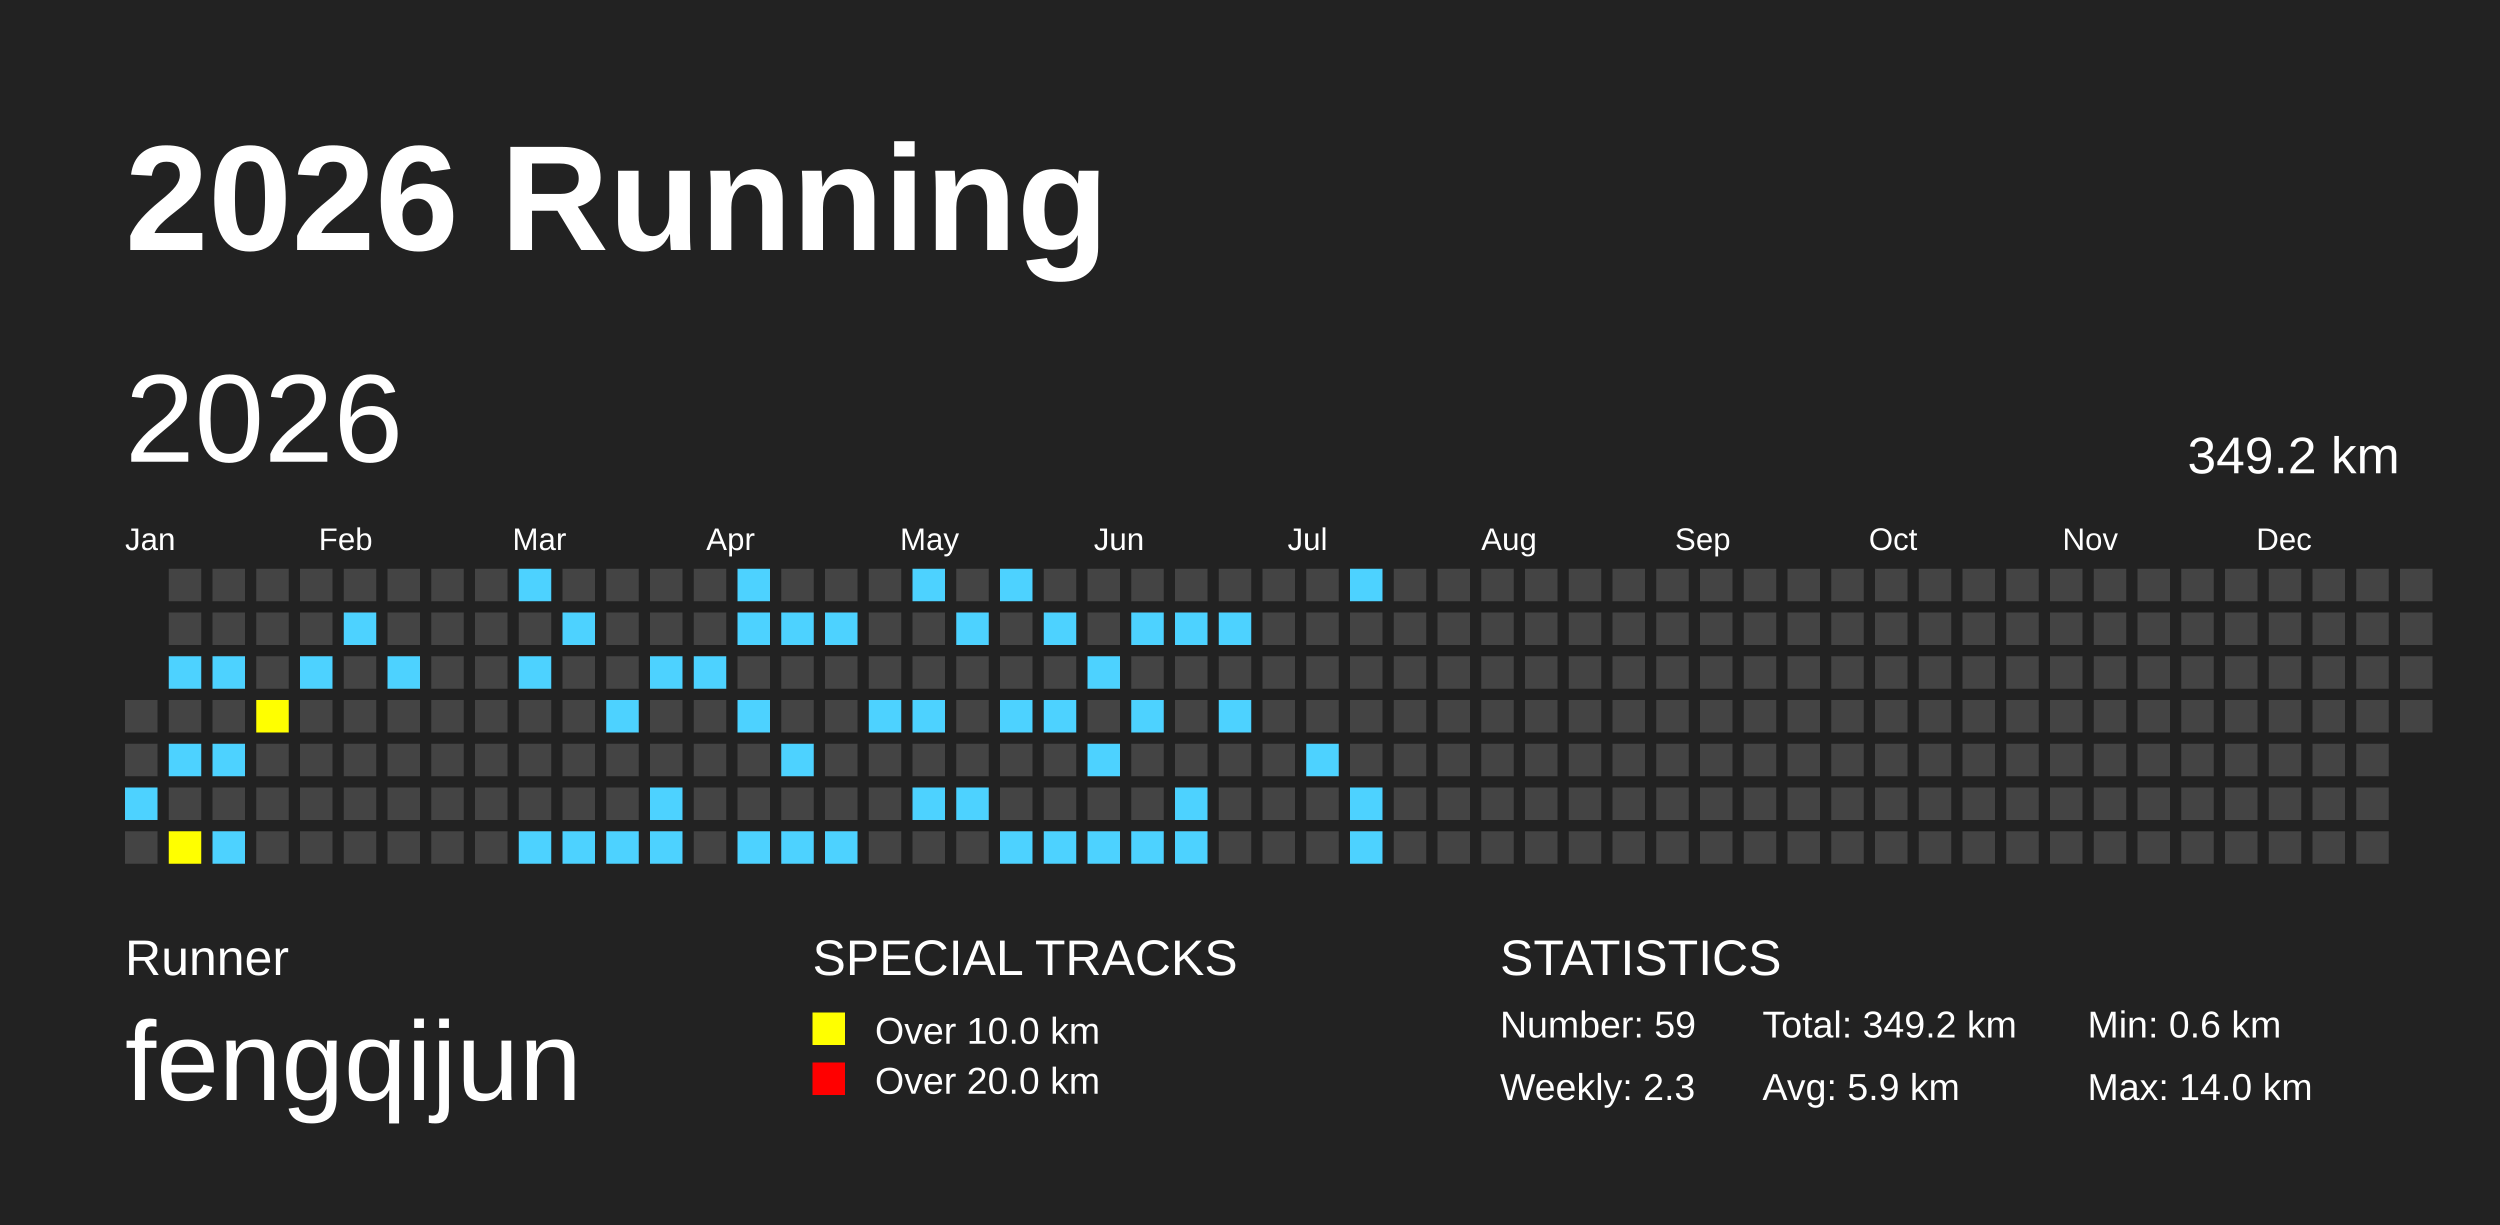
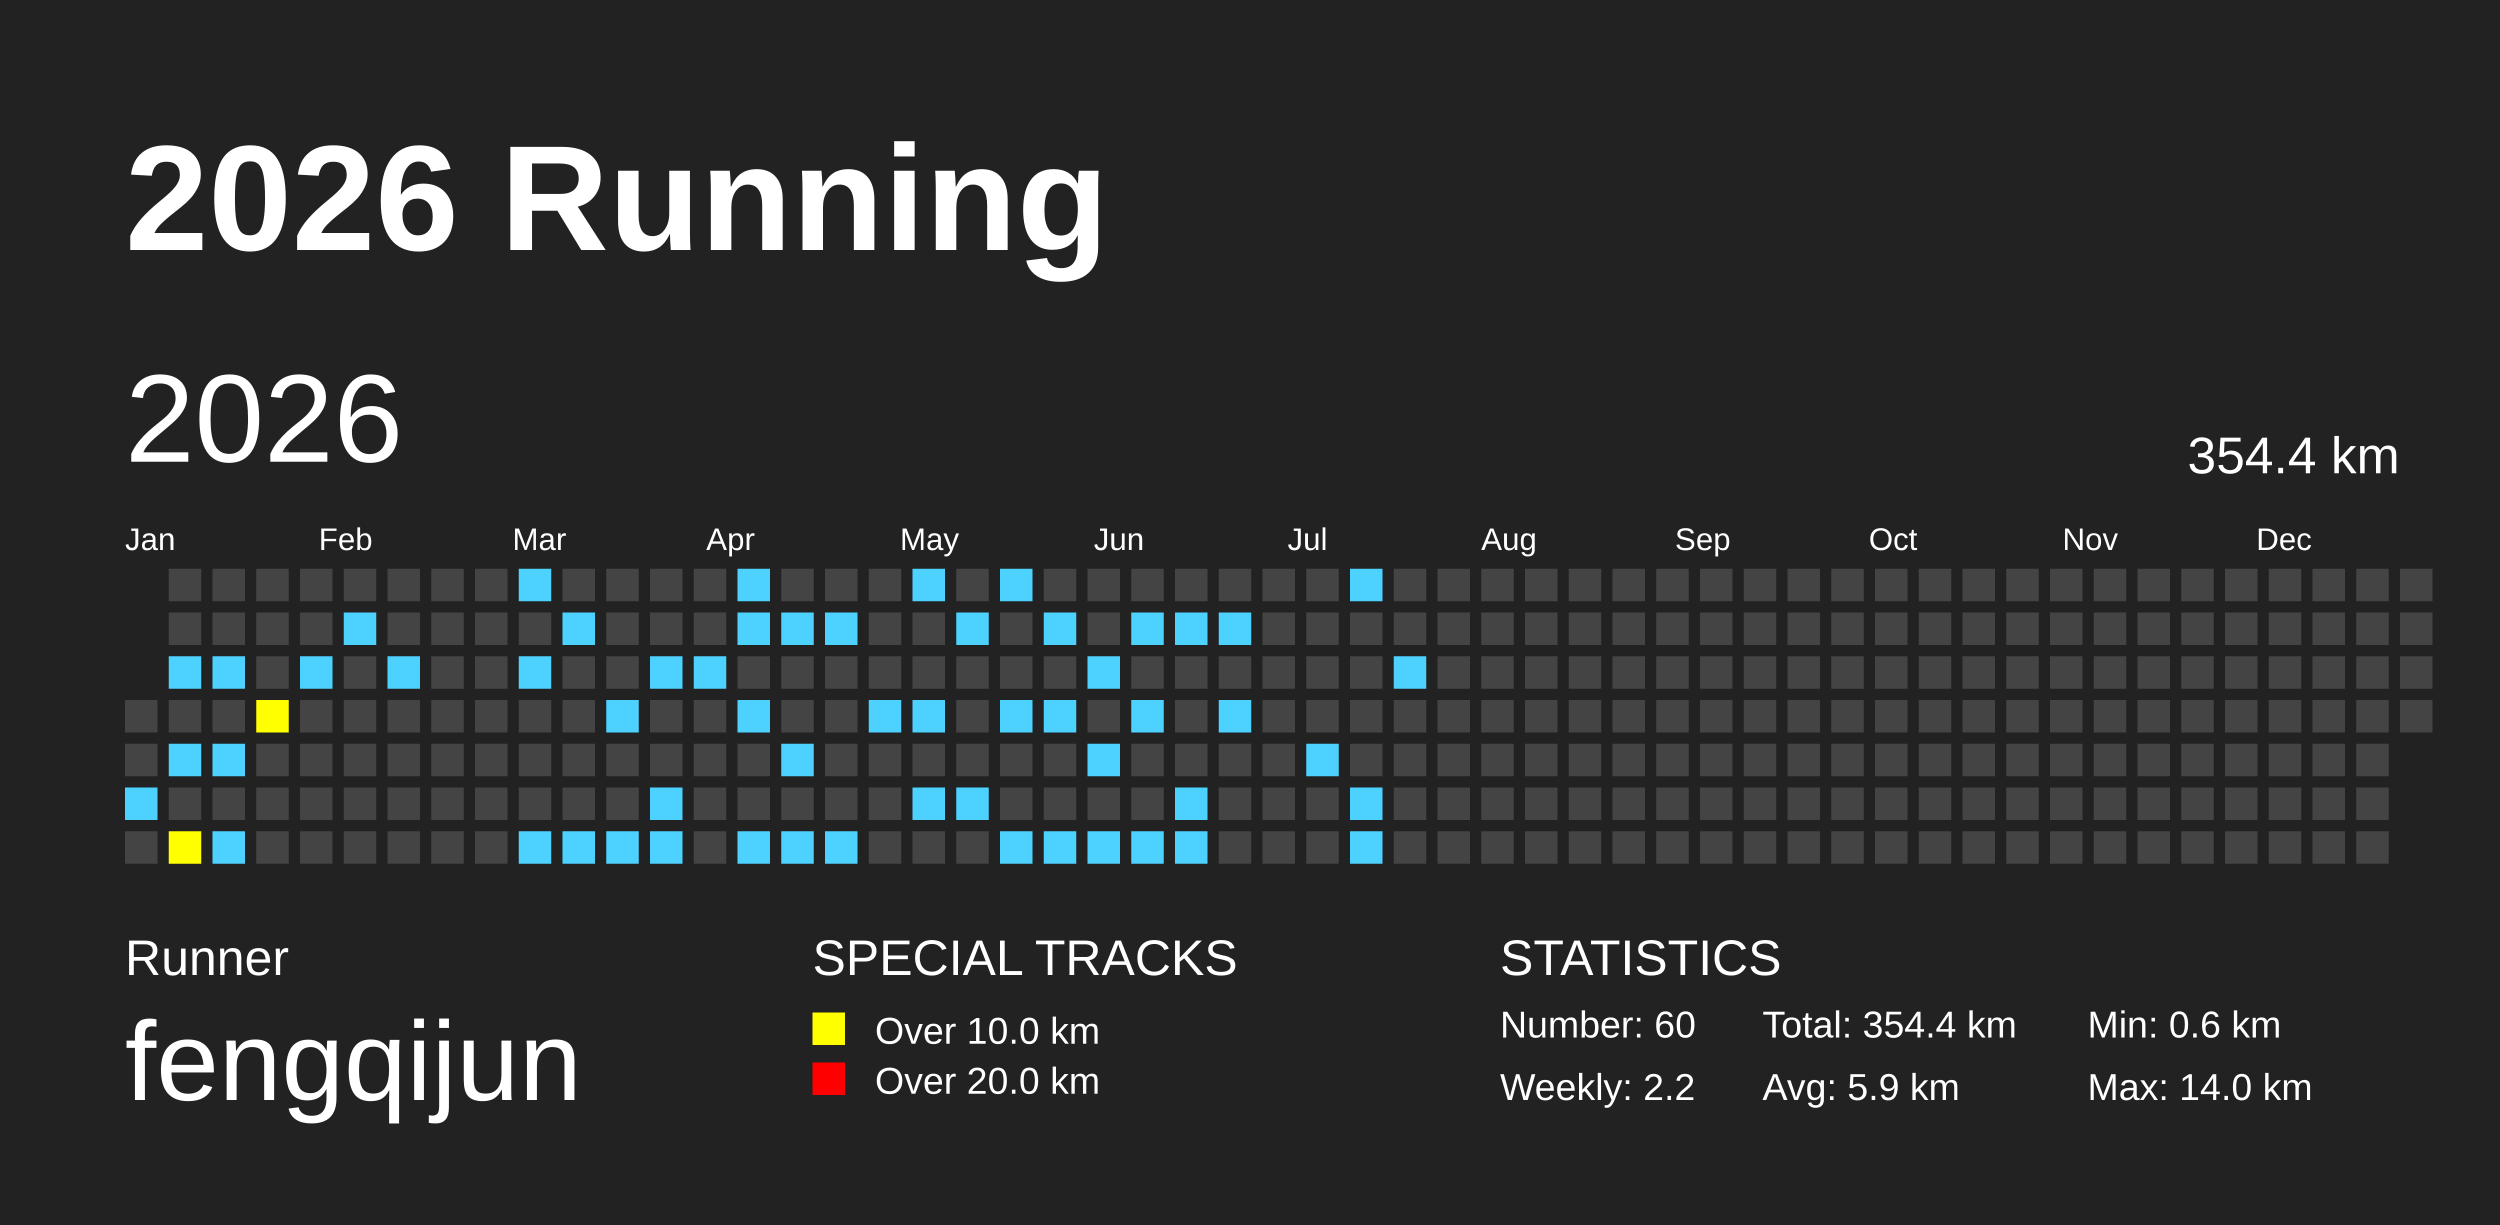
<svg xmlns="http://www.w3.org/2000/svg" baseProfile="full" height="98mm" version="1.1" viewBox="0,0,200,98" width="200mm">
  <defs />
  <rect fill="#222222" height="98" width="200" x="0" y="0" />
  <text fill="#FFFFFF" style="font-size:12px; font-family:Arial; font-weight:bold;" x="10" y="20">2026 Running</text>
  <text fill="#FFFFFF" style="font-size:4px; font-family:Arial" x="10" y="78">Runner</text>
  <text fill="#FFFFFF" style="font-size:9px; font-family:Arial" x="10" y="88">fengqijun</text>
  <text fill="#FFFFFF" style="font-size:4px; font-family:Arial" x="65" y="78">SPECIAL TRACKS</text>
  <rect fill="yellow" height="2.6" width="2.6" x="65" y="81" />
  <text fill="#FFFFFF" style="font-size:3px; font-family:Arial" x="70" y="83.5">Over 10.0 km</text>
  <rect fill="red" height="2.6" width="2.6" x="65" y="85" />
  <text fill="#FFFFFF" style="font-size:3px; font-family:Arial" x="70" y="87.5">Over 20.0 km</text>
  <text fill="#FFFFFF" style="font-size:4px; font-family:Arial" x="120" y="78">STATISTICS</text>
-   <text fill="#FFFFFF" style="font-size:3px; font-family:Arial" x="120" y="83">Number: 59</text>
-   <text fill="#FFFFFF" style="font-size:3px; font-family:Arial" x="120" y="88">Weekly: 2.3</text>
-   <text fill="#FFFFFF" style="font-size:3px; font-family:Arial" x="141" y="83">Total: 349.2 km</text>
+   <text fill="#FFFFFF" style="font-size:3px; font-family:Arial" x="120" y="83">Number: 60</text>
+   <text fill="#FFFFFF" style="font-size:3px; font-family:Arial" x="120" y="88">Weekly: 2.2</text>
+   <text fill="#FFFFFF" style="font-size:3px; font-family:Arial" x="141" y="83">Total: 354.4 km</text>
  <text fill="#FFFFFF" style="font-size:3px; font-family:Arial" x="141" y="88">Avg: 5.9 km</text>
  <text fill="#FFFFFF" style="font-size:3px; font-family:Arial" x="167" y="83">Min: 0.6 km</text>
  <text fill="#FFFFFF" style="font-size:3px; font-family:Arial" x="167" y="88">Max: 14.0 km</text>
  <text dominant-baseline="hanging" fill="#FFFFFF" style="font-size:10.0px; font-family:Arial;" x="10" y="30">2026</text>
-   <text dominant-baseline="hanging" fill="#FFFFFF" style="font-size:4.125px; font-family:Arial;" x="175" y="35">349.2 km</text>
+   <text dominant-baseline="hanging" fill="#FFFFFF" style="font-size:4.125px; font-family:Arial;" x="175" y="35">354.4 km</text>
  <text fill="#FFFFFF" style="font-size:2.5px; font-family:Arial" x="10.0" y="44">Jan</text>
  <text fill="#FFFFFF" style="font-size:2.5px; font-family:Arial" x="25.5" y="44">Feb</text>
  <text fill="#FFFFFF" style="font-size:2.5px; font-family:Arial" x="41.0" y="44">Mar</text>
  <text fill="#FFFFFF" style="font-size:2.5px; font-family:Arial" x="56.5" y="44">Apr</text>
  <text fill="#FFFFFF" style="font-size:2.5px; font-family:Arial" x="72.0" y="44">May</text>
  <text fill="#FFFFFF" style="font-size:2.5px; font-family:Arial" x="87.5" y="44">Jun</text>
  <text fill="#FFFFFF" style="font-size:2.5px; font-family:Arial" x="103.0" y="44">Jul</text>
  <text fill="#FFFFFF" style="font-size:2.5px; font-family:Arial" x="118.5" y="44">Aug</text>
  <text fill="#FFFFFF" style="font-size:2.5px; font-family:Arial" x="134.0" y="44">Sep</text>
  <text fill="#FFFFFF" style="font-size:2.5px; font-family:Arial" x="149.5" y="44">Oct</text>
  <text fill="#FFFFFF" style="font-size:2.5px; font-family:Arial" x="165.0" y="44">Nov</text>
  <text fill="#FFFFFF" style="font-size:2.5px; font-family:Arial" x="180.5" y="44">Dec</text>
  <rect fill="#444444" height="2.6" width="2.6" x="10.0" y="56.0" />
  <rect fill="#444444" height="2.6" width="2.6" x="10.0" y="59.5" />
  <rect fill="#4DD2FF" height="2.6" width="2.6" x="10.0" y="63.0" />
  <rect fill="#444444" height="2.6" width="2.6" x="10.0" y="66.5" />
  <rect fill="#444444" height="2.6" width="2.6" x="13.5" y="45.5" />
  <rect fill="#444444" height="2.6" width="2.6" x="13.5" y="49.0" />
  <rect fill="#4DD2FF" height="2.6" width="2.6" x="13.5" y="52.5" />
  <rect fill="#444444" height="2.6" width="2.6" x="13.5" y="56.0" />
  <rect fill="#4DD2FF" height="2.6" width="2.6" x="13.5" y="59.5" />
  <rect fill="#444444" height="2.6" width="2.6" x="13.5" y="63.0" />
  <rect fill="yellow" height="2.6" width="2.6" x="13.5" y="66.5" />
  <rect fill="#444444" height="2.6" width="2.6" x="17.0" y="45.5" />
  <rect fill="#444444" height="2.6" width="2.6" x="17.0" y="49.0" />
  <rect fill="#4DD2FF" height="2.6" width="2.6" x="17.0" y="52.5" />
  <rect fill="#444444" height="2.6" width="2.6" x="17.0" y="56.0" />
  <rect fill="#4DD2FF" height="2.6" width="2.6" x="17.0" y="59.5" />
  <rect fill="#444444" height="2.6" width="2.6" x="17.0" y="63.0" />
  <rect fill="#4DD2FF" height="2.6" width="2.6" x="17.0" y="66.5" />
  <rect fill="#444444" height="2.6" width="2.6" x="20.5" y="45.5" />
  <rect fill="#444444" height="2.6" width="2.6" x="20.5" y="49.0" />
  <rect fill="#444444" height="2.6" width="2.6" x="20.5" y="52.5" />
  <rect fill="yellow" height="2.6" width="2.6" x="20.5" y="56.0" />
  <rect fill="#444444" height="2.6" width="2.6" x="20.5" y="59.5" />
  <rect fill="#444444" height="2.6" width="2.6" x="20.5" y="63.0" />
  <rect fill="#444444" height="2.6" width="2.6" x="20.5" y="66.5" />
  <rect fill="#444444" height="2.6" width="2.6" x="24.0" y="45.5" />
  <rect fill="#444444" height="2.6" width="2.6" x="24.0" y="49.0" />
  <rect fill="#4DD2FF" height="2.6" width="2.6" x="24.0" y="52.5" />
  <rect fill="#444444" height="2.6" width="2.6" x="24.0" y="56.0" />
  <rect fill="#444444" height="2.6" width="2.6" x="24.0" y="59.5" />
  <rect fill="#444444" height="2.6" width="2.6" x="24.0" y="63.0" />
  <rect fill="#444444" height="2.6" width="2.6" x="24.0" y="66.5" />
  <rect fill="#444444" height="2.6" width="2.6" x="27.5" y="45.5" />
  <rect fill="#4DD2FF" height="2.6" width="2.6" x="27.5" y="49.0" />
  <rect fill="#444444" height="2.6" width="2.6" x="27.5" y="52.5" />
  <rect fill="#444444" height="2.6" width="2.6" x="27.5" y="56.0" />
  <rect fill="#444444" height="2.6" width="2.6" x="27.5" y="59.5" />
  <rect fill="#444444" height="2.6" width="2.6" x="27.5" y="63.0" />
  <rect fill="#444444" height="2.6" width="2.6" x="27.5" y="66.5" />
  <rect fill="#444444" height="2.6" width="2.6" x="31.0" y="45.5" />
  <rect fill="#444444" height="2.6" width="2.6" x="31.0" y="49.0" />
  <rect fill="#4DD2FF" height="2.6" width="2.6" x="31.0" y="52.5" />
  <rect fill="#444444" height="2.6" width="2.6" x="31.0" y="56.0" />
  <rect fill="#444444" height="2.6" width="2.6" x="31.0" y="59.5" />
  <rect fill="#444444" height="2.6" width="2.6" x="31.0" y="63.0" />
  <rect fill="#444444" height="2.6" width="2.6" x="31.0" y="66.5" />
  <rect fill="#444444" height="2.6" width="2.6" x="34.5" y="45.5" />
  <rect fill="#444444" height="2.6" width="2.6" x="34.5" y="49.0" />
  <rect fill="#444444" height="2.6" width="2.6" x="34.5" y="52.5" />
  <rect fill="#444444" height="2.6" width="2.6" x="34.5" y="56.0" />
  <rect fill="#444444" height="2.6" width="2.6" x="34.5" y="59.5" />
  <rect fill="#444444" height="2.6" width="2.6" x="34.5" y="63.0" />
  <rect fill="#444444" height="2.6" width="2.6" x="34.5" y="66.5" />
  <rect fill="#444444" height="2.6" width="2.6" x="38.0" y="45.5" />
  <rect fill="#444444" height="2.6" width="2.6" x="38.0" y="49.0" />
  <rect fill="#444444" height="2.6" width="2.6" x="38.0" y="52.5" />
  <rect fill="#444444" height="2.6" width="2.6" x="38.0" y="56.0" />
  <rect fill="#444444" height="2.6" width="2.6" x="38.0" y="59.5" />
  <rect fill="#444444" height="2.6" width="2.6" x="38.0" y="63.0" />
  <rect fill="#444444" height="2.6" width="2.6" x="38.0" y="66.5" />
  <rect fill="#4DD2FF" height="2.6" width="2.6" x="41.5" y="45.5" />
  <rect fill="#444444" height="2.6" width="2.6" x="41.5" y="49.0" />
  <rect fill="#4DD2FF" height="2.6" width="2.6" x="41.5" y="52.5" />
  <rect fill="#444444" height="2.6" width="2.6" x="41.5" y="56.0" />
  <rect fill="#444444" height="2.6" width="2.6" x="41.5" y="59.5" />
  <rect fill="#444444" height="2.6" width="2.6" x="41.5" y="63.0" />
  <rect fill="#4DD2FF" height="2.6" width="2.6" x="41.5" y="66.5" />
  <rect fill="#444444" height="2.6" width="2.6" x="45.0" y="45.5" />
  <rect fill="#4DD2FF" height="2.6" width="2.6" x="45.0" y="49.0" />
  <rect fill="#444444" height="2.6" width="2.6" x="45.0" y="52.5" />
  <rect fill="#444444" height="2.6" width="2.6" x="45.0" y="56.0" />
  <rect fill="#444444" height="2.6" width="2.6" x="45.0" y="59.5" />
  <rect fill="#444444" height="2.6" width="2.6" x="45.0" y="63.0" />
  <rect fill="#4DD2FF" height="2.6" width="2.6" x="45.0" y="66.5" />
  <rect fill="#444444" height="2.6" width="2.6" x="48.5" y="45.5" />
  <rect fill="#444444" height="2.6" width="2.6" x="48.5" y="49.0" />
  <rect fill="#444444" height="2.6" width="2.6" x="48.5" y="52.5" />
  <rect fill="#4DD2FF" height="2.6" width="2.6" x="48.5" y="56.0" />
  <rect fill="#444444" height="2.6" width="2.6" x="48.5" y="59.5" />
  <rect fill="#444444" height="2.6" width="2.6" x="48.5" y="63.0" />
  <rect fill="#4DD2FF" height="2.6" width="2.6" x="48.5" y="66.5" />
  <rect fill="#444444" height="2.6" width="2.6" x="52.0" y="45.5" />
  <rect fill="#444444" height="2.6" width="2.6" x="52.0" y="49.0" />
  <rect fill="#4DD2FF" height="2.6" width="2.6" x="52.0" y="52.5" />
  <rect fill="#444444" height="2.6" width="2.6" x="52.0" y="56.0" />
  <rect fill="#444444" height="2.6" width="2.6" x="52.0" y="59.5" />
  <rect fill="#4DD2FF" height="2.6" width="2.6" x="52.0" y="63.0" />
  <rect fill="#4DD2FF" height="2.6" width="2.6" x="52.0" y="66.5" />
  <rect fill="#444444" height="2.6" width="2.6" x="55.5" y="45.5" />
  <rect fill="#444444" height="2.6" width="2.6" x="55.5" y="49.0" />
  <rect fill="#4DD2FF" height="2.6" width="2.6" x="55.5" y="52.5" />
  <rect fill="#444444" height="2.6" width="2.6" x="55.5" y="56.0" />
  <rect fill="#444444" height="2.6" width="2.6" x="55.5" y="59.5" />
  <rect fill="#444444" height="2.6" width="2.6" x="55.5" y="63.0" />
  <rect fill="#444444" height="2.6" width="2.6" x="55.5" y="66.5" />
  <rect fill="#4DD2FF" height="2.6" width="2.6" x="59.0" y="45.5" />
  <rect fill="#4DD2FF" height="2.6" width="2.6" x="59.0" y="49.0" />
  <rect fill="#444444" height="2.6" width="2.6" x="59.0" y="52.5" />
  <rect fill="#4DD2FF" height="2.6" width="2.6" x="59.0" y="56.0" />
  <rect fill="#444444" height="2.6" width="2.6" x="59.0" y="59.5" />
  <rect fill="#444444" height="2.6" width="2.6" x="59.0" y="63.0" />
  <rect fill="#4DD2FF" height="2.6" width="2.6" x="59.0" y="66.5" />
  <rect fill="#444444" height="2.6" width="2.6" x="62.5" y="45.5" />
  <rect fill="#4DD2FF" height="2.6" width="2.6" x="62.5" y="49.0" />
  <rect fill="#444444" height="2.6" width="2.6" x="62.5" y="52.5" />
  <rect fill="#444444" height="2.6" width="2.6" x="62.5" y="56.0" />
  <rect fill="#4DD2FF" height="2.6" width="2.6" x="62.5" y="59.5" />
  <rect fill="#444444" height="2.6" width="2.6" x="62.5" y="63.0" />
  <rect fill="#4DD2FF" height="2.6" width="2.6" x="62.5" y="66.5" />
  <rect fill="#444444" height="2.6" width="2.6" x="66.0" y="45.5" />
  <rect fill="#4DD2FF" height="2.6" width="2.6" x="66.0" y="49.0" />
  <rect fill="#444444" height="2.6" width="2.6" x="66.0" y="52.5" />
  <rect fill="#444444" height="2.6" width="2.6" x="66.0" y="56.0" />
  <rect fill="#444444" height="2.6" width="2.6" x="66.0" y="59.5" />
  <rect fill="#444444" height="2.6" width="2.6" x="66.0" y="63.0" />
  <rect fill="#4DD2FF" height="2.6" width="2.6" x="66.0" y="66.5" />
  <rect fill="#444444" height="2.6" width="2.6" x="69.5" y="45.5" />
  <rect fill="#444444" height="2.6" width="2.6" x="69.5" y="49.0" />
  <rect fill="#444444" height="2.6" width="2.6" x="69.5" y="52.5" />
  <rect fill="#4DD2FF" height="2.6" width="2.6" x="69.5" y="56.0" />
  <rect fill="#444444" height="2.6" width="2.6" x="69.5" y="59.5" />
  <rect fill="#444444" height="2.6" width="2.6" x="69.5" y="63.0" />
  <rect fill="#444444" height="2.6" width="2.6" x="69.5" y="66.5" />
  <rect fill="#4DD2FF" height="2.6" width="2.6" x="73.0" y="45.5" />
  <rect fill="#444444" height="2.6" width="2.6" x="73.0" y="49.0" />
  <rect fill="#444444" height="2.6" width="2.6" x="73.0" y="52.5" />
  <rect fill="#4DD2FF" height="2.6" width="2.6" x="73.0" y="56.0" />
  <rect fill="#444444" height="2.6" width="2.6" x="73.0" y="59.5" />
  <rect fill="#4DD2FF" height="2.6" width="2.6" x="73.0" y="63.0" />
  <rect fill="#444444" height="2.6" width="2.6" x="73.0" y="66.5" />
  <rect fill="#444444" height="2.6" width="2.6" x="76.5" y="45.5" />
  <rect fill="#4DD2FF" height="2.6" width="2.6" x="76.5" y="49.0" />
  <rect fill="#444444" height="2.6" width="2.6" x="76.5" y="52.5" />
  <rect fill="#444444" height="2.6" width="2.6" x="76.5" y="56.0" />
  <rect fill="#444444" height="2.6" width="2.6" x="76.5" y="59.5" />
  <rect fill="#4DD2FF" height="2.6" width="2.6" x="76.5" y="63.0" />
  <rect fill="#444444" height="2.6" width="2.6" x="76.5" y="66.5" />
  <rect fill="#4DD2FF" height="2.6" width="2.6" x="80.0" y="45.5" />
  <rect fill="#444444" height="2.6" width="2.6" x="80.0" y="49.0" />
  <rect fill="#444444" height="2.6" width="2.6" x="80.0" y="52.5" />
  <rect fill="#4DD2FF" height="2.6" width="2.6" x="80.0" y="56.0" />
  <rect fill="#444444" height="2.6" width="2.6" x="80.0" y="59.5" />
  <rect fill="#444444" height="2.6" width="2.6" x="80.0" y="63.0" />
  <rect fill="#4DD2FF" height="2.6" width="2.6" x="80.0" y="66.5" />
  <rect fill="#444444" height="2.6" width="2.6" x="83.5" y="45.5" />
  <rect fill="#4DD2FF" height="2.6" width="2.6" x="83.5" y="49.0" />
  <rect fill="#444444" height="2.6" width="2.6" x="83.5" y="52.5" />
  <rect fill="#4DD2FF" height="2.6" width="2.6" x="83.5" y="56.0" />
  <rect fill="#444444" height="2.6" width="2.6" x="83.5" y="59.5" />
  <rect fill="#444444" height="2.6" width="2.6" x="83.5" y="63.0" />
  <rect fill="#4DD2FF" height="2.6" width="2.6" x="83.5" y="66.5" />
  <rect fill="#444444" height="2.6" width="2.6" x="87.0" y="45.5" />
  <rect fill="#444444" height="2.6" width="2.6" x="87.0" y="49.0" />
  <rect fill="#4DD2FF" height="2.6" width="2.6" x="87.0" y="52.5" />
  <rect fill="#444444" height="2.6" width="2.6" x="87.0" y="56.0" />
  <rect fill="#4DD2FF" height="2.6" width="2.6" x="87.0" y="59.5" />
  <rect fill="#444444" height="2.6" width="2.6" x="87.0" y="63.0" />
  <rect fill="#4DD2FF" height="2.6" width="2.6" x="87.0" y="66.5" />
  <rect fill="#444444" height="2.6" width="2.6" x="90.5" y="45.5" />
  <rect fill="#4DD2FF" height="2.6" width="2.6" x="90.5" y="49.0" />
  <rect fill="#444444" height="2.6" width="2.6" x="90.5" y="52.5" />
  <rect fill="#4DD2FF" height="2.6" width="2.6" x="90.5" y="56.0" />
  <rect fill="#444444" height="2.6" width="2.6" x="90.5" y="59.5" />
  <rect fill="#444444" height="2.6" width="2.6" x="90.5" y="63.0" />
  <rect fill="#4DD2FF" height="2.6" width="2.6" x="90.5" y="66.5" />
  <rect fill="#444444" height="2.6" width="2.6" x="94.0" y="45.5" />
  <rect fill="#4DD2FF" height="2.6" width="2.6" x="94.0" y="49.0" />
  <rect fill="#444444" height="2.6" width="2.6" x="94.0" y="52.5" />
  <rect fill="#444444" height="2.6" width="2.6" x="94.0" y="56.0" />
  <rect fill="#444444" height="2.6" width="2.6" x="94.0" y="59.5" />
  <rect fill="#4DD2FF" height="2.6" width="2.6" x="94.0" y="63.0" />
  <rect fill="#4DD2FF" height="2.6" width="2.6" x="94.0" y="66.5" />
  <rect fill="#444444" height="2.6" width="2.6" x="97.5" y="45.5" />
  <rect fill="#4DD2FF" height="2.6" width="2.6" x="97.5" y="49.0" />
  <rect fill="#444444" height="2.6" width="2.6" x="97.5" y="52.5" />
  <rect fill="#4DD2FF" height="2.6" width="2.6" x="97.5" y="56.0" />
  <rect fill="#444444" height="2.6" width="2.6" x="97.5" y="59.5" />
  <rect fill="#444444" height="2.6" width="2.6" x="97.5" y="63.0" />
  <rect fill="#444444" height="2.6" width="2.6" x="97.5" y="66.5" />
  <rect fill="#444444" height="2.6" width="2.6" x="101.0" y="45.5" />
  <rect fill="#444444" height="2.6" width="2.6" x="101.0" y="49.0" />
  <rect fill="#444444" height="2.6" width="2.6" x="101.0" y="52.5" />
  <rect fill="#444444" height="2.6" width="2.6" x="101.0" y="56.0" />
  <rect fill="#444444" height="2.6" width="2.6" x="101.0" y="59.5" />
  <rect fill="#444444" height="2.6" width="2.6" x="101.0" y="63.0" />
  <rect fill="#444444" height="2.6" width="2.6" x="101.0" y="66.5" />
  <rect fill="#444444" height="2.6" width="2.6" x="104.5" y="45.5" />
  <rect fill="#444444" height="2.6" width="2.6" x="104.5" y="49.0" />
  <rect fill="#444444" height="2.6" width="2.6" x="104.5" y="52.5" />
  <rect fill="#444444" height="2.6" width="2.6" x="104.5" y="56.0" />
  <rect fill="#4DD2FF" height="2.6" width="2.6" x="104.5" y="59.5" />
  <rect fill="#444444" height="2.6" width="2.6" x="104.5" y="63.0" />
  <rect fill="#444444" height="2.6" width="2.6" x="104.5" y="66.5" />
  <rect fill="#4DD2FF" height="2.6" width="2.6" x="108.0" y="45.5" />
  <rect fill="#444444" height="2.6" width="2.6" x="108.0" y="49.0" />
  <rect fill="#444444" height="2.6" width="2.6" x="108.0" y="52.5" />
  <rect fill="#444444" height="2.6" width="2.6" x="108.0" y="56.0" />
  <rect fill="#444444" height="2.6" width="2.6" x="108.0" y="59.5" />
  <rect fill="#4DD2FF" height="2.6" width="2.6" x="108.0" y="63.0" />
  <rect fill="#4DD2FF" height="2.6" width="2.6" x="108.0" y="66.5" />
  <rect fill="#444444" height="2.6" width="2.6" x="111.5" y="45.5" />
  <rect fill="#444444" height="2.6" width="2.6" x="111.5" y="49.0" />
-   <rect fill="#444444" height="2.6" width="2.6" x="111.5" y="52.5" />
+   <rect fill="#4DD2FF" height="2.6" width="2.6" x="111.5" y="52.5" />
  <rect fill="#444444" height="2.6" width="2.6" x="111.5" y="56.0" />
  <rect fill="#444444" height="2.6" width="2.6" x="111.5" y="59.5" />
  <rect fill="#444444" height="2.6" width="2.6" x="111.5" y="63.0" />
  <rect fill="#444444" height="2.6" width="2.6" x="111.5" y="66.5" />
  <rect fill="#444444" height="2.6" width="2.6" x="115.0" y="45.5" />
  <rect fill="#444444" height="2.6" width="2.6" x="115.0" y="49.0" />
  <rect fill="#444444" height="2.6" width="2.6" x="115.0" y="52.5" />
  <rect fill="#444444" height="2.6" width="2.6" x="115.0" y="56.0" />
  <rect fill="#444444" height="2.6" width="2.6" x="115.0" y="59.5" />
  <rect fill="#444444" height="2.6" width="2.6" x="115.0" y="63.0" />
  <rect fill="#444444" height="2.6" width="2.6" x="115.0" y="66.5" />
  <rect fill="#444444" height="2.6" width="2.6" x="118.5" y="45.5" />
  <rect fill="#444444" height="2.6" width="2.6" x="118.5" y="49.0" />
  <rect fill="#444444" height="2.6" width="2.6" x="118.5" y="52.5" />
  <rect fill="#444444" height="2.6" width="2.6" x="118.5" y="56.0" />
  <rect fill="#444444" height="2.6" width="2.6" x="118.5" y="59.5" />
  <rect fill="#444444" height="2.6" width="2.6" x="118.5" y="63.0" />
  <rect fill="#444444" height="2.6" width="2.6" x="118.5" y="66.5" />
  <rect fill="#444444" height="2.6" width="2.6" x="122.0" y="45.5" />
  <rect fill="#444444" height="2.6" width="2.6" x="122.0" y="49.0" />
  <rect fill="#444444" height="2.6" width="2.6" x="122.0" y="52.5" />
  <rect fill="#444444" height="2.6" width="2.6" x="122.0" y="56.0" />
  <rect fill="#444444" height="2.6" width="2.6" x="122.0" y="59.5" />
  <rect fill="#444444" height="2.6" width="2.6" x="122.0" y="63.0" />
  <rect fill="#444444" height="2.6" width="2.6" x="122.0" y="66.5" />
  <rect fill="#444444" height="2.6" width="2.6" x="125.5" y="45.5" />
  <rect fill="#444444" height="2.6" width="2.6" x="125.5" y="49.0" />
  <rect fill="#444444" height="2.6" width="2.6" x="125.5" y="52.5" />
  <rect fill="#444444" height="2.6" width="2.6" x="125.5" y="56.0" />
  <rect fill="#444444" height="2.6" width="2.6" x="125.5" y="59.5" />
  <rect fill="#444444" height="2.6" width="2.6" x="125.5" y="63.0" />
  <rect fill="#444444" height="2.6" width="2.6" x="125.5" y="66.5" />
  <rect fill="#444444" height="2.6" width="2.6" x="129.0" y="45.5" />
  <rect fill="#444444" height="2.6" width="2.6" x="129.0" y="49.0" />
  <rect fill="#444444" height="2.6" width="2.6" x="129.0" y="52.5" />
  <rect fill="#444444" height="2.6" width="2.6" x="129.0" y="56.0" />
  <rect fill="#444444" height="2.6" width="2.6" x="129.0" y="59.5" />
  <rect fill="#444444" height="2.6" width="2.6" x="129.0" y="63.0" />
  <rect fill="#444444" height="2.6" width="2.6" x="129.0" y="66.5" />
  <rect fill="#444444" height="2.6" width="2.6" x="132.5" y="45.5" />
  <rect fill="#444444" height="2.6" width="2.6" x="132.5" y="49.0" />
  <rect fill="#444444" height="2.6" width="2.6" x="132.5" y="52.5" />
  <rect fill="#444444" height="2.6" width="2.6" x="132.5" y="56.0" />
  <rect fill="#444444" height="2.6" width="2.6" x="132.5" y="59.5" />
  <rect fill="#444444" height="2.6" width="2.6" x="132.5" y="63.0" />
  <rect fill="#444444" height="2.6" width="2.6" x="132.5" y="66.5" />
  <rect fill="#444444" height="2.6" width="2.6" x="136.0" y="45.5" />
  <rect fill="#444444" height="2.6" width="2.6" x="136.0" y="49.0" />
  <rect fill="#444444" height="2.6" width="2.6" x="136.0" y="52.5" />
  <rect fill="#444444" height="2.6" width="2.6" x="136.0" y="56.0" />
  <rect fill="#444444" height="2.6" width="2.6" x="136.0" y="59.5" />
  <rect fill="#444444" height="2.6" width="2.6" x="136.0" y="63.0" />
  <rect fill="#444444" height="2.6" width="2.6" x="136.0" y="66.5" />
  <rect fill="#444444" height="2.6" width="2.6" x="139.5" y="45.5" />
  <rect fill="#444444" height="2.6" width="2.6" x="139.5" y="49.0" />
  <rect fill="#444444" height="2.6" width="2.6" x="139.5" y="52.5" />
  <rect fill="#444444" height="2.6" width="2.6" x="139.5" y="56.0" />
  <rect fill="#444444" height="2.6" width="2.6" x="139.5" y="59.5" />
  <rect fill="#444444" height="2.6" width="2.6" x="139.5" y="63.0" />
  <rect fill="#444444" height="2.6" width="2.6" x="139.5" y="66.5" />
  <rect fill="#444444" height="2.6" width="2.6" x="143.0" y="45.5" />
  <rect fill="#444444" height="2.6" width="2.6" x="143.0" y="49.0" />
  <rect fill="#444444" height="2.6" width="2.6" x="143.0" y="52.5" />
  <rect fill="#444444" height="2.6" width="2.6" x="143.0" y="56.0" />
  <rect fill="#444444" height="2.6" width="2.6" x="143.0" y="59.5" />
  <rect fill="#444444" height="2.6" width="2.6" x="143.0" y="63.0" />
  <rect fill="#444444" height="2.6" width="2.6" x="143.0" y="66.5" />
  <rect fill="#444444" height="2.6" width="2.6" x="146.5" y="45.5" />
  <rect fill="#444444" height="2.6" width="2.6" x="146.5" y="49.0" />
  <rect fill="#444444" height="2.6" width="2.6" x="146.5" y="52.5" />
  <rect fill="#444444" height="2.6" width="2.6" x="146.5" y="56.0" />
  <rect fill="#444444" height="2.6" width="2.6" x="146.5" y="59.5" />
  <rect fill="#444444" height="2.6" width="2.6" x="146.5" y="63.0" />
  <rect fill="#444444" height="2.6" width="2.6" x="146.5" y="66.5" />
  <rect fill="#444444" height="2.6" width="2.6" x="150.0" y="45.5" />
  <rect fill="#444444" height="2.6" width="2.6" x="150.0" y="49.0" />
  <rect fill="#444444" height="2.6" width="2.6" x="150.0" y="52.5" />
  <rect fill="#444444" height="2.6" width="2.6" x="150.0" y="56.0" />
  <rect fill="#444444" height="2.6" width="2.6" x="150.0" y="59.5" />
  <rect fill="#444444" height="2.6" width="2.6" x="150.0" y="63.0" />
  <rect fill="#444444" height="2.6" width="2.6" x="150.0" y="66.5" />
  <rect fill="#444444" height="2.6" width="2.6" x="153.5" y="45.5" />
  <rect fill="#444444" height="2.6" width="2.6" x="153.5" y="49.0" />
  <rect fill="#444444" height="2.6" width="2.6" x="153.5" y="52.5" />
  <rect fill="#444444" height="2.6" width="2.6" x="153.5" y="56.0" />
  <rect fill="#444444" height="2.6" width="2.6" x="153.5" y="59.5" />
  <rect fill="#444444" height="2.6" width="2.6" x="153.5" y="63.0" />
  <rect fill="#444444" height="2.6" width="2.6" x="153.5" y="66.5" />
  <rect fill="#444444" height="2.6" width="2.6" x="157.0" y="45.5" />
  <rect fill="#444444" height="2.6" width="2.6" x="157.0" y="49.0" />
  <rect fill="#444444" height="2.6" width="2.6" x="157.0" y="52.5" />
  <rect fill="#444444" height="2.6" width="2.6" x="157.0" y="56.0" />
  <rect fill="#444444" height="2.6" width="2.6" x="157.0" y="59.5" />
  <rect fill="#444444" height="2.6" width="2.6" x="157.0" y="63.0" />
  <rect fill="#444444" height="2.6" width="2.6" x="157.0" y="66.5" />
  <rect fill="#444444" height="2.6" width="2.6" x="160.5" y="45.5" />
  <rect fill="#444444" height="2.6" width="2.6" x="160.5" y="49.0" />
  <rect fill="#444444" height="2.6" width="2.6" x="160.5" y="52.5" />
  <rect fill="#444444" height="2.6" width="2.6" x="160.5" y="56.0" />
  <rect fill="#444444" height="2.6" width="2.6" x="160.5" y="59.5" />
  <rect fill="#444444" height="2.6" width="2.6" x="160.5" y="63.0" />
  <rect fill="#444444" height="2.6" width="2.6" x="160.5" y="66.5" />
  <rect fill="#444444" height="2.6" width="2.6" x="164.0" y="45.5" />
  <rect fill="#444444" height="2.6" width="2.6" x="164.0" y="49.0" />
  <rect fill="#444444" height="2.6" width="2.6" x="164.0" y="52.5" />
  <rect fill="#444444" height="2.6" width="2.6" x="164.0" y="56.0" />
  <rect fill="#444444" height="2.6" width="2.6" x="164.0" y="59.5" />
  <rect fill="#444444" height="2.6" width="2.6" x="164.0" y="63.0" />
  <rect fill="#444444" height="2.6" width="2.6" x="164.0" y="66.5" />
  <rect fill="#444444" height="2.6" width="2.6" x="167.5" y="45.5" />
  <rect fill="#444444" height="2.6" width="2.6" x="167.5" y="49.0" />
  <rect fill="#444444" height="2.6" width="2.6" x="167.5" y="52.5" />
  <rect fill="#444444" height="2.6" width="2.6" x="167.5" y="56.0" />
  <rect fill="#444444" height="2.6" width="2.6" x="167.5" y="59.5" />
  <rect fill="#444444" height="2.6" width="2.6" x="167.5" y="63.0" />
  <rect fill="#444444" height="2.6" width="2.6" x="167.5" y="66.5" />
  <rect fill="#444444" height="2.6" width="2.6" x="171.0" y="45.5" />
  <rect fill="#444444" height="2.6" width="2.6" x="171.0" y="49.0" />
  <rect fill="#444444" height="2.6" width="2.6" x="171.0" y="52.5" />
  <rect fill="#444444" height="2.6" width="2.6" x="171.0" y="56.0" />
  <rect fill="#444444" height="2.6" width="2.6" x="171.0" y="59.5" />
  <rect fill="#444444" height="2.6" width="2.6" x="171.0" y="63.0" />
  <rect fill="#444444" height="2.6" width="2.6" x="171.0" y="66.5" />
  <rect fill="#444444" height="2.6" width="2.6" x="174.5" y="45.5" />
  <rect fill="#444444" height="2.6" width="2.6" x="174.5" y="49.0" />
  <rect fill="#444444" height="2.6" width="2.6" x="174.5" y="52.5" />
  <rect fill="#444444" height="2.6" width="2.6" x="174.5" y="56.0" />
  <rect fill="#444444" height="2.6" width="2.6" x="174.5" y="59.5" />
  <rect fill="#444444" height="2.6" width="2.6" x="174.5" y="63.0" />
  <rect fill="#444444" height="2.6" width="2.6" x="174.5" y="66.5" />
  <rect fill="#444444" height="2.6" width="2.6" x="178.0" y="45.5" />
  <rect fill="#444444" height="2.6" width="2.6" x="178.0" y="49.0" />
  <rect fill="#444444" height="2.6" width="2.6" x="178.0" y="52.5" />
  <rect fill="#444444" height="2.6" width="2.6" x="178.0" y="56.0" />
  <rect fill="#444444" height="2.6" width="2.6" x="178.0" y="59.5" />
  <rect fill="#444444" height="2.6" width="2.6" x="178.0" y="63.0" />
  <rect fill="#444444" height="2.6" width="2.6" x="178.0" y="66.5" />
  <rect fill="#444444" height="2.6" width="2.6" x="181.5" y="45.5" />
  <rect fill="#444444" height="2.6" width="2.6" x="181.5" y="49.0" />
  <rect fill="#444444" height="2.6" width="2.6" x="181.5" y="52.5" />
  <rect fill="#444444" height="2.6" width="2.6" x="181.5" y="56.0" />
  <rect fill="#444444" height="2.6" width="2.6" x="181.5" y="59.5" />
  <rect fill="#444444" height="2.6" width="2.6" x="181.5" y="63.0" />
  <rect fill="#444444" height="2.6" width="2.6" x="181.5" y="66.5" />
  <rect fill="#444444" height="2.6" width="2.6" x="185.0" y="45.5" />
  <rect fill="#444444" height="2.6" width="2.6" x="185.0" y="49.0" />
  <rect fill="#444444" height="2.6" width="2.6" x="185.0" y="52.5" />
  <rect fill="#444444" height="2.6" width="2.6" x="185.0" y="56.0" />
  <rect fill="#444444" height="2.6" width="2.6" x="185.0" y="59.5" />
  <rect fill="#444444" height="2.6" width="2.6" x="185.0" y="63.0" />
  <rect fill="#444444" height="2.6" width="2.6" x="185.0" y="66.5" />
  <rect fill="#444444" height="2.6" width="2.6" x="188.5" y="45.5" />
  <rect fill="#444444" height="2.6" width="2.6" x="188.5" y="49.0" />
  <rect fill="#444444" height="2.6" width="2.6" x="188.5" y="52.5" />
  <rect fill="#444444" height="2.6" width="2.6" x="188.5" y="56.0" />
  <rect fill="#444444" height="2.6" width="2.6" x="188.5" y="59.5" />
  <rect fill="#444444" height="2.6" width="2.6" x="188.5" y="63.0" />
  <rect fill="#444444" height="2.6" width="2.6" x="188.5" y="66.5" />
  <rect fill="#444444" height="2.6" width="2.6" x="192.0" y="45.5" />
  <rect fill="#444444" height="2.6" width="2.6" x="192.0" y="49.0" />
  <rect fill="#444444" height="2.6" width="2.6" x="192.0" y="52.5" />
  <rect fill="#444444" height="2.6" width="2.6" x="192.0" y="56.0" />
</svg>
